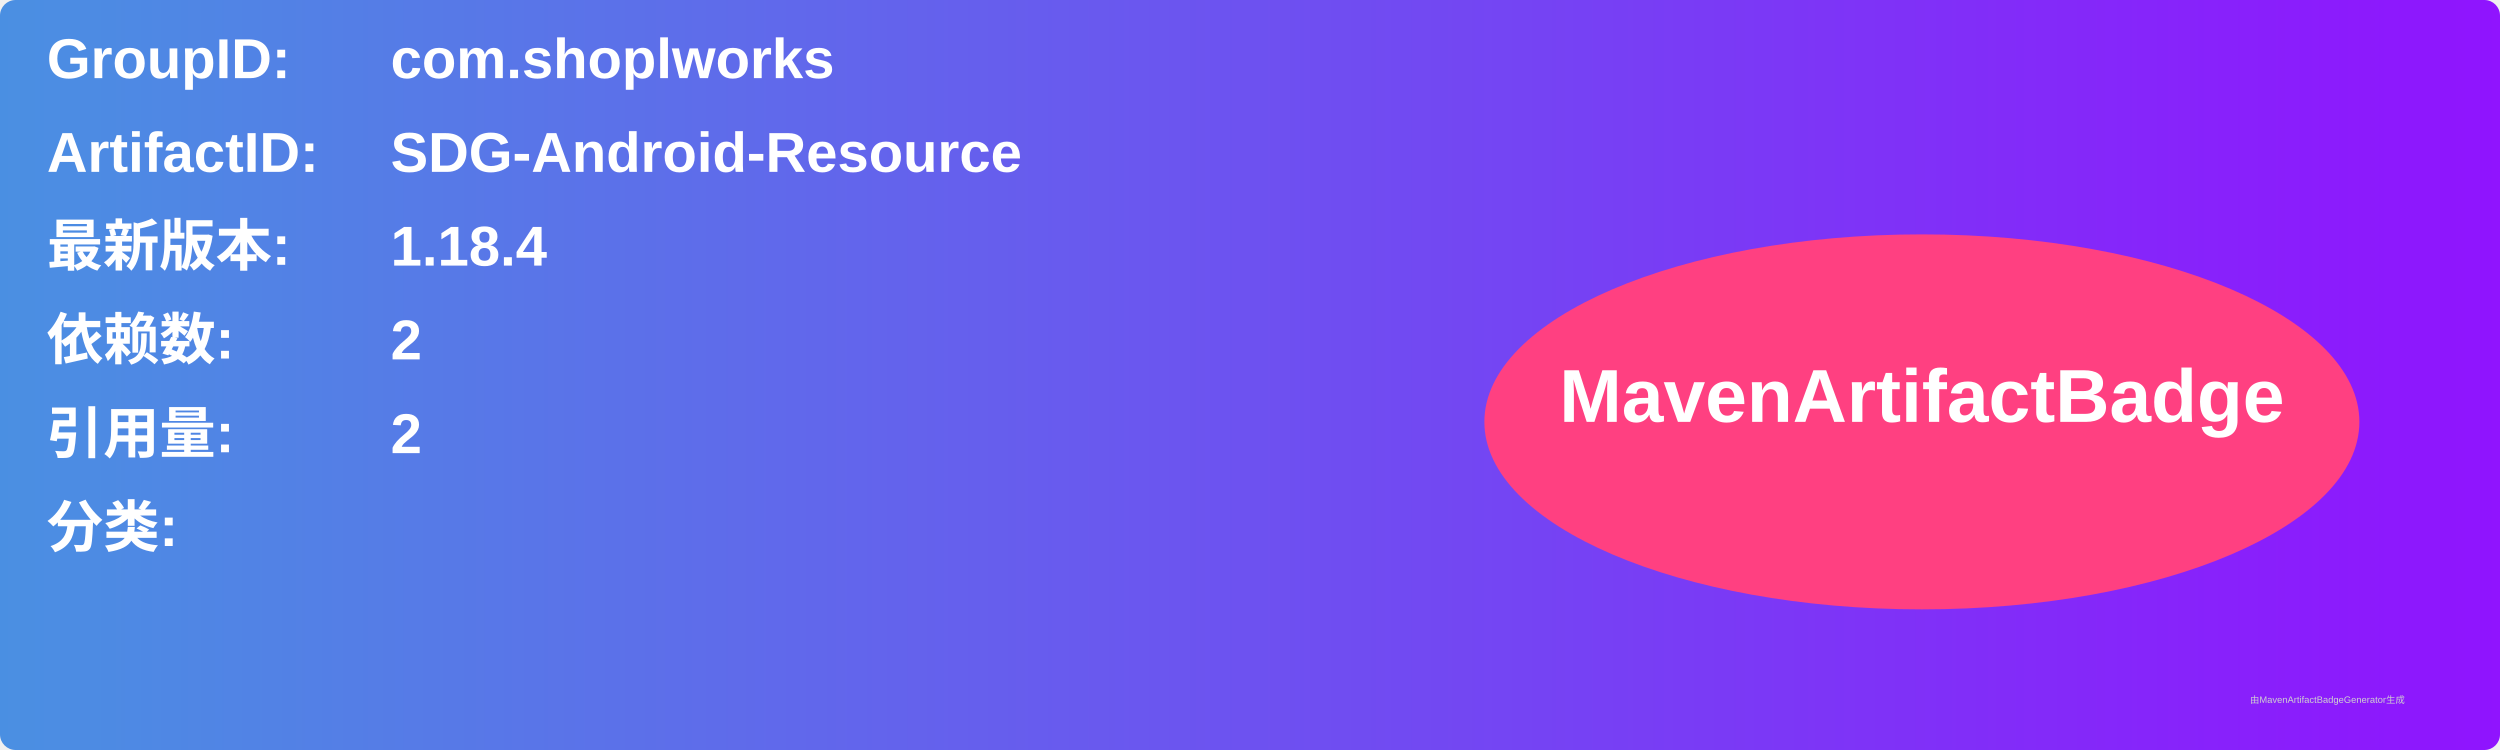
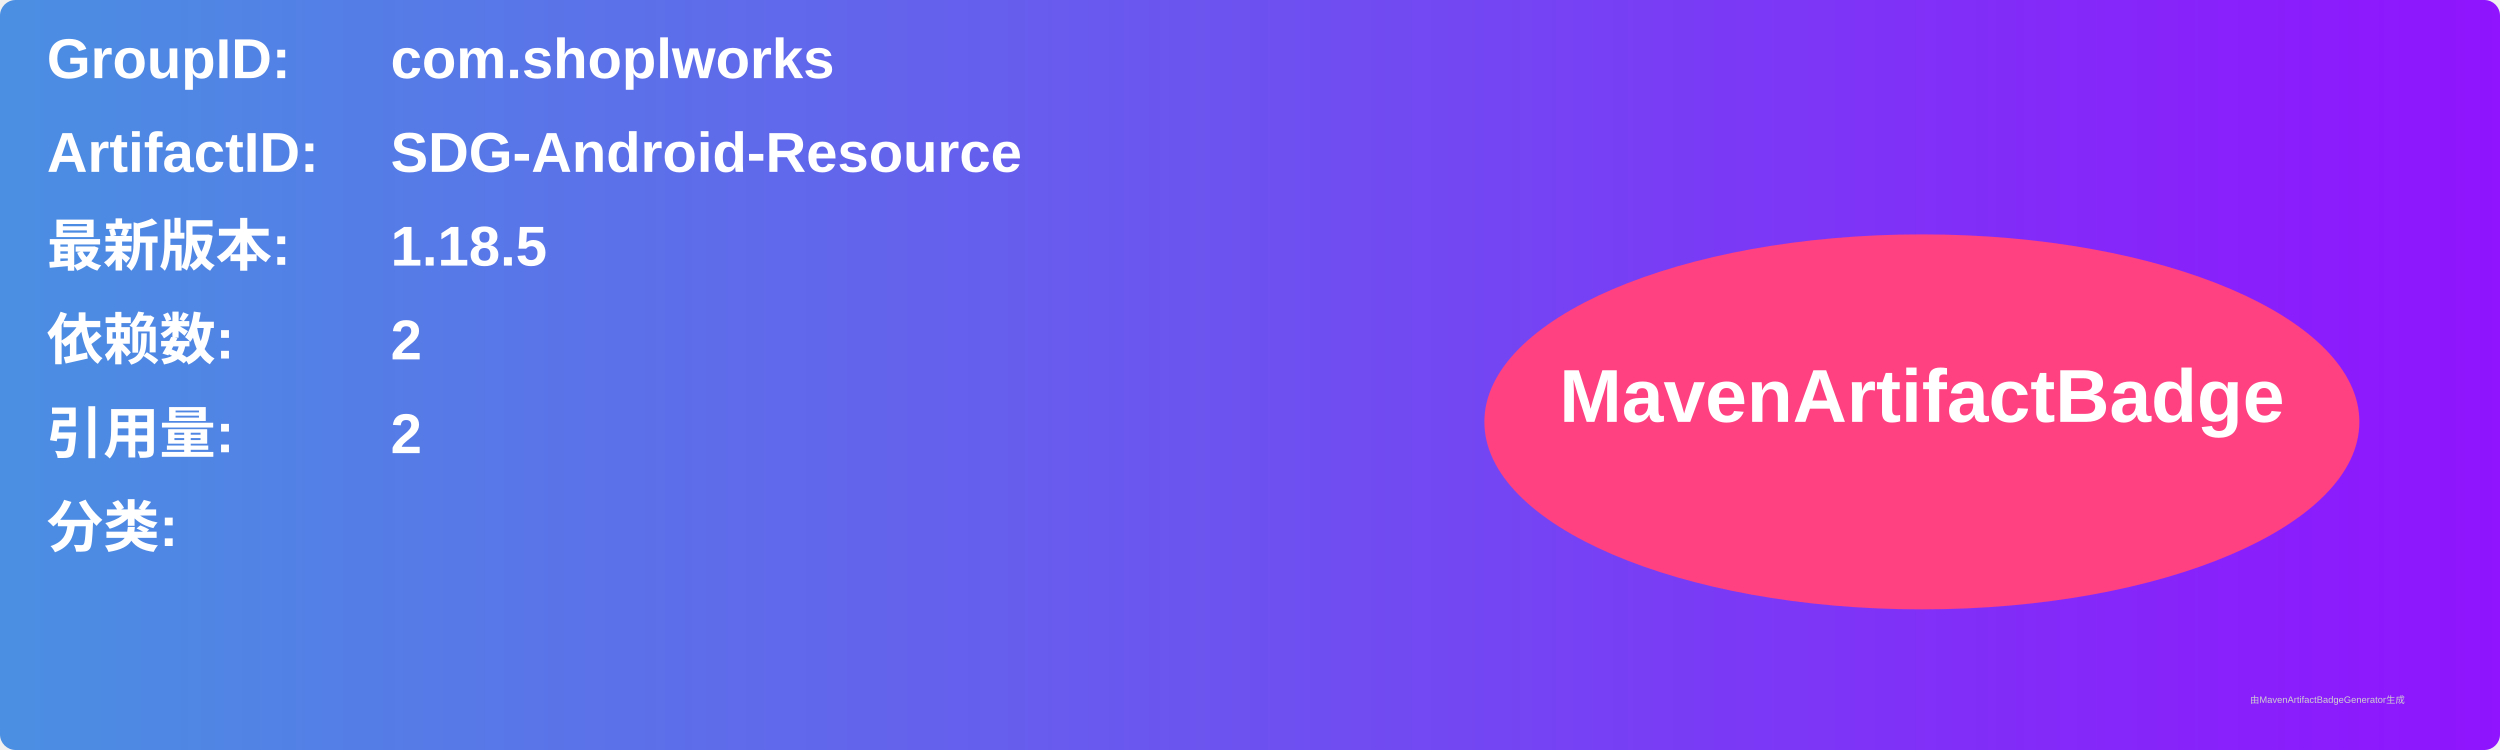
<svg xmlns="http://www.w3.org/2000/svg" width="800" height="240" viewBox="0 0 800 240">
  <linearGradient id="grad" x1="0%" y1="0%" x2="100%" y2="0%">
    <stop offset="0%" stop-color="#4a90e2" />
    <stop offset="100%" stop-color="#9013fe" />
  </linearGradient>
  <rect width="100%" height="100%" rx="5" ry="5" fill="url(#grad)" />
  <g transform="translate(15, 15)">
    <text x="0" y="10" font-family="Arial" font-size="18" fill="white" font-weight="bold" width="260">GroupID:</text>
    <text x="110" y="10" font-family="Arial" font-size="18" fill="white" font-weight="bold" width="460">com.shoplworks</text>
    <text x="0" y="40" font-family="Arial" font-size="18" fill="white" font-weight="bold" width="260">ArtifactID:</text>
    <text x="110" y="40" font-family="Arial" font-size="18" fill="white" font-weight="bold" width="460">SDG-Android-Resource</text>
    <text x="0" y="70" font-family="Arial" font-size="18" fill="white" font-weight="bold">最新版本:</text>
    <text x="110" y="70" font-family="Arial" font-size="18" fill="white" font-weight="bold">
-       <tspan font-weight="bold">1.18.4</tspan>
+       <tspan font-weight="bold">1.18.5</tspan>
    </text>
    <text x="0" y="100" font-family="Arial" font-size="18" fill="white" font-weight="bold">依赖数: </text>
    <text x="110" y="100" font-family="Arial" font-size="18" fill="white">
      <tspan font-weight="bold">2</tspan>
    </text>
    <text x="0" y="130" font-family="Arial" font-size="18" fill="white" font-weight="bold">引用量: </text>
    <text x="110" y="130" font-family="Arial" font-size="18" fill="white">
      <tspan font-weight="bold">2</tspan>
    </text>
    <text x="0" y="160" font-family="Arial" font-size="18" fill="white" font-weight="bold">分类:</text>
    <text x="10" y="190" font-family="Arial" font-size="10" fill="white">
      <tspan font-weight="bold" />
    </text>
    <ellipse cx="600" cy="120" rx="140" ry="60" fill="#ff4081" />
    <text x="600" y="120" text-anchor="middle" font-family="Arial" font-size="24" fill="white" font-weight="bold">MavenArtifactBadge</text>
  </g>
  <text x="720" y="225" font-family="Arial" font-size="3" fill="#d0d0d0">由MavenArtifactBadgeGenerator生成</text>
</svg>
